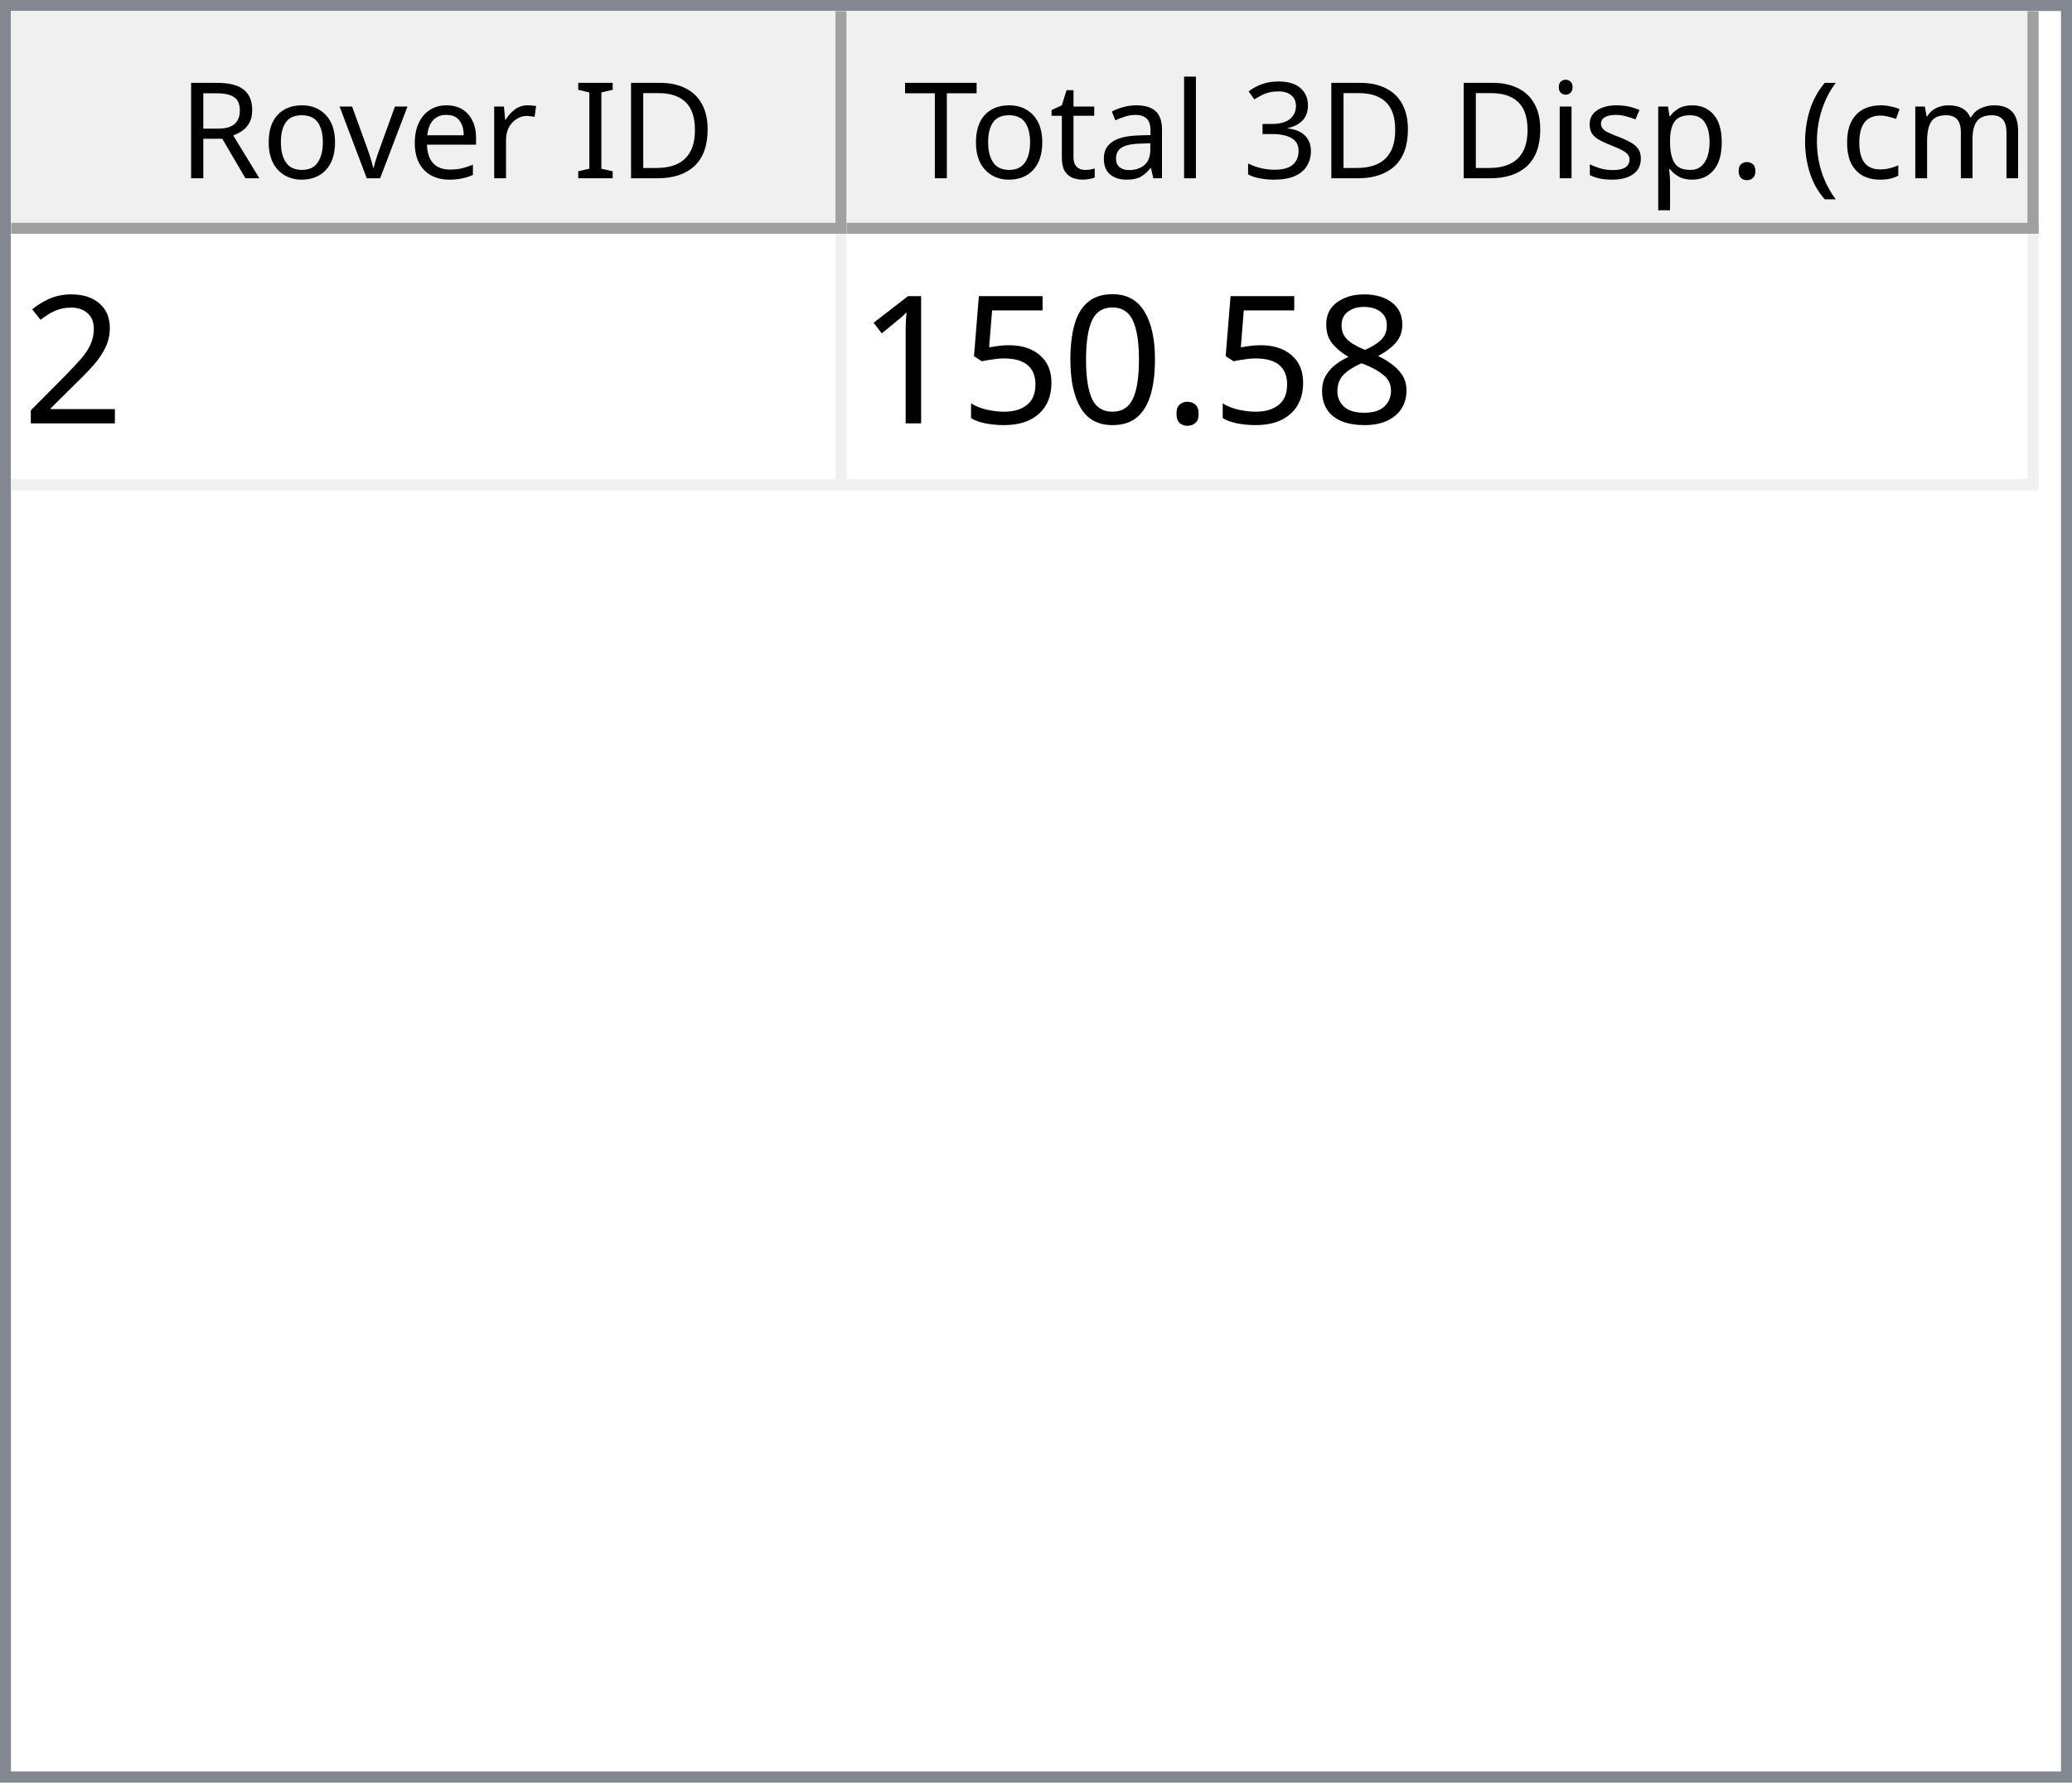
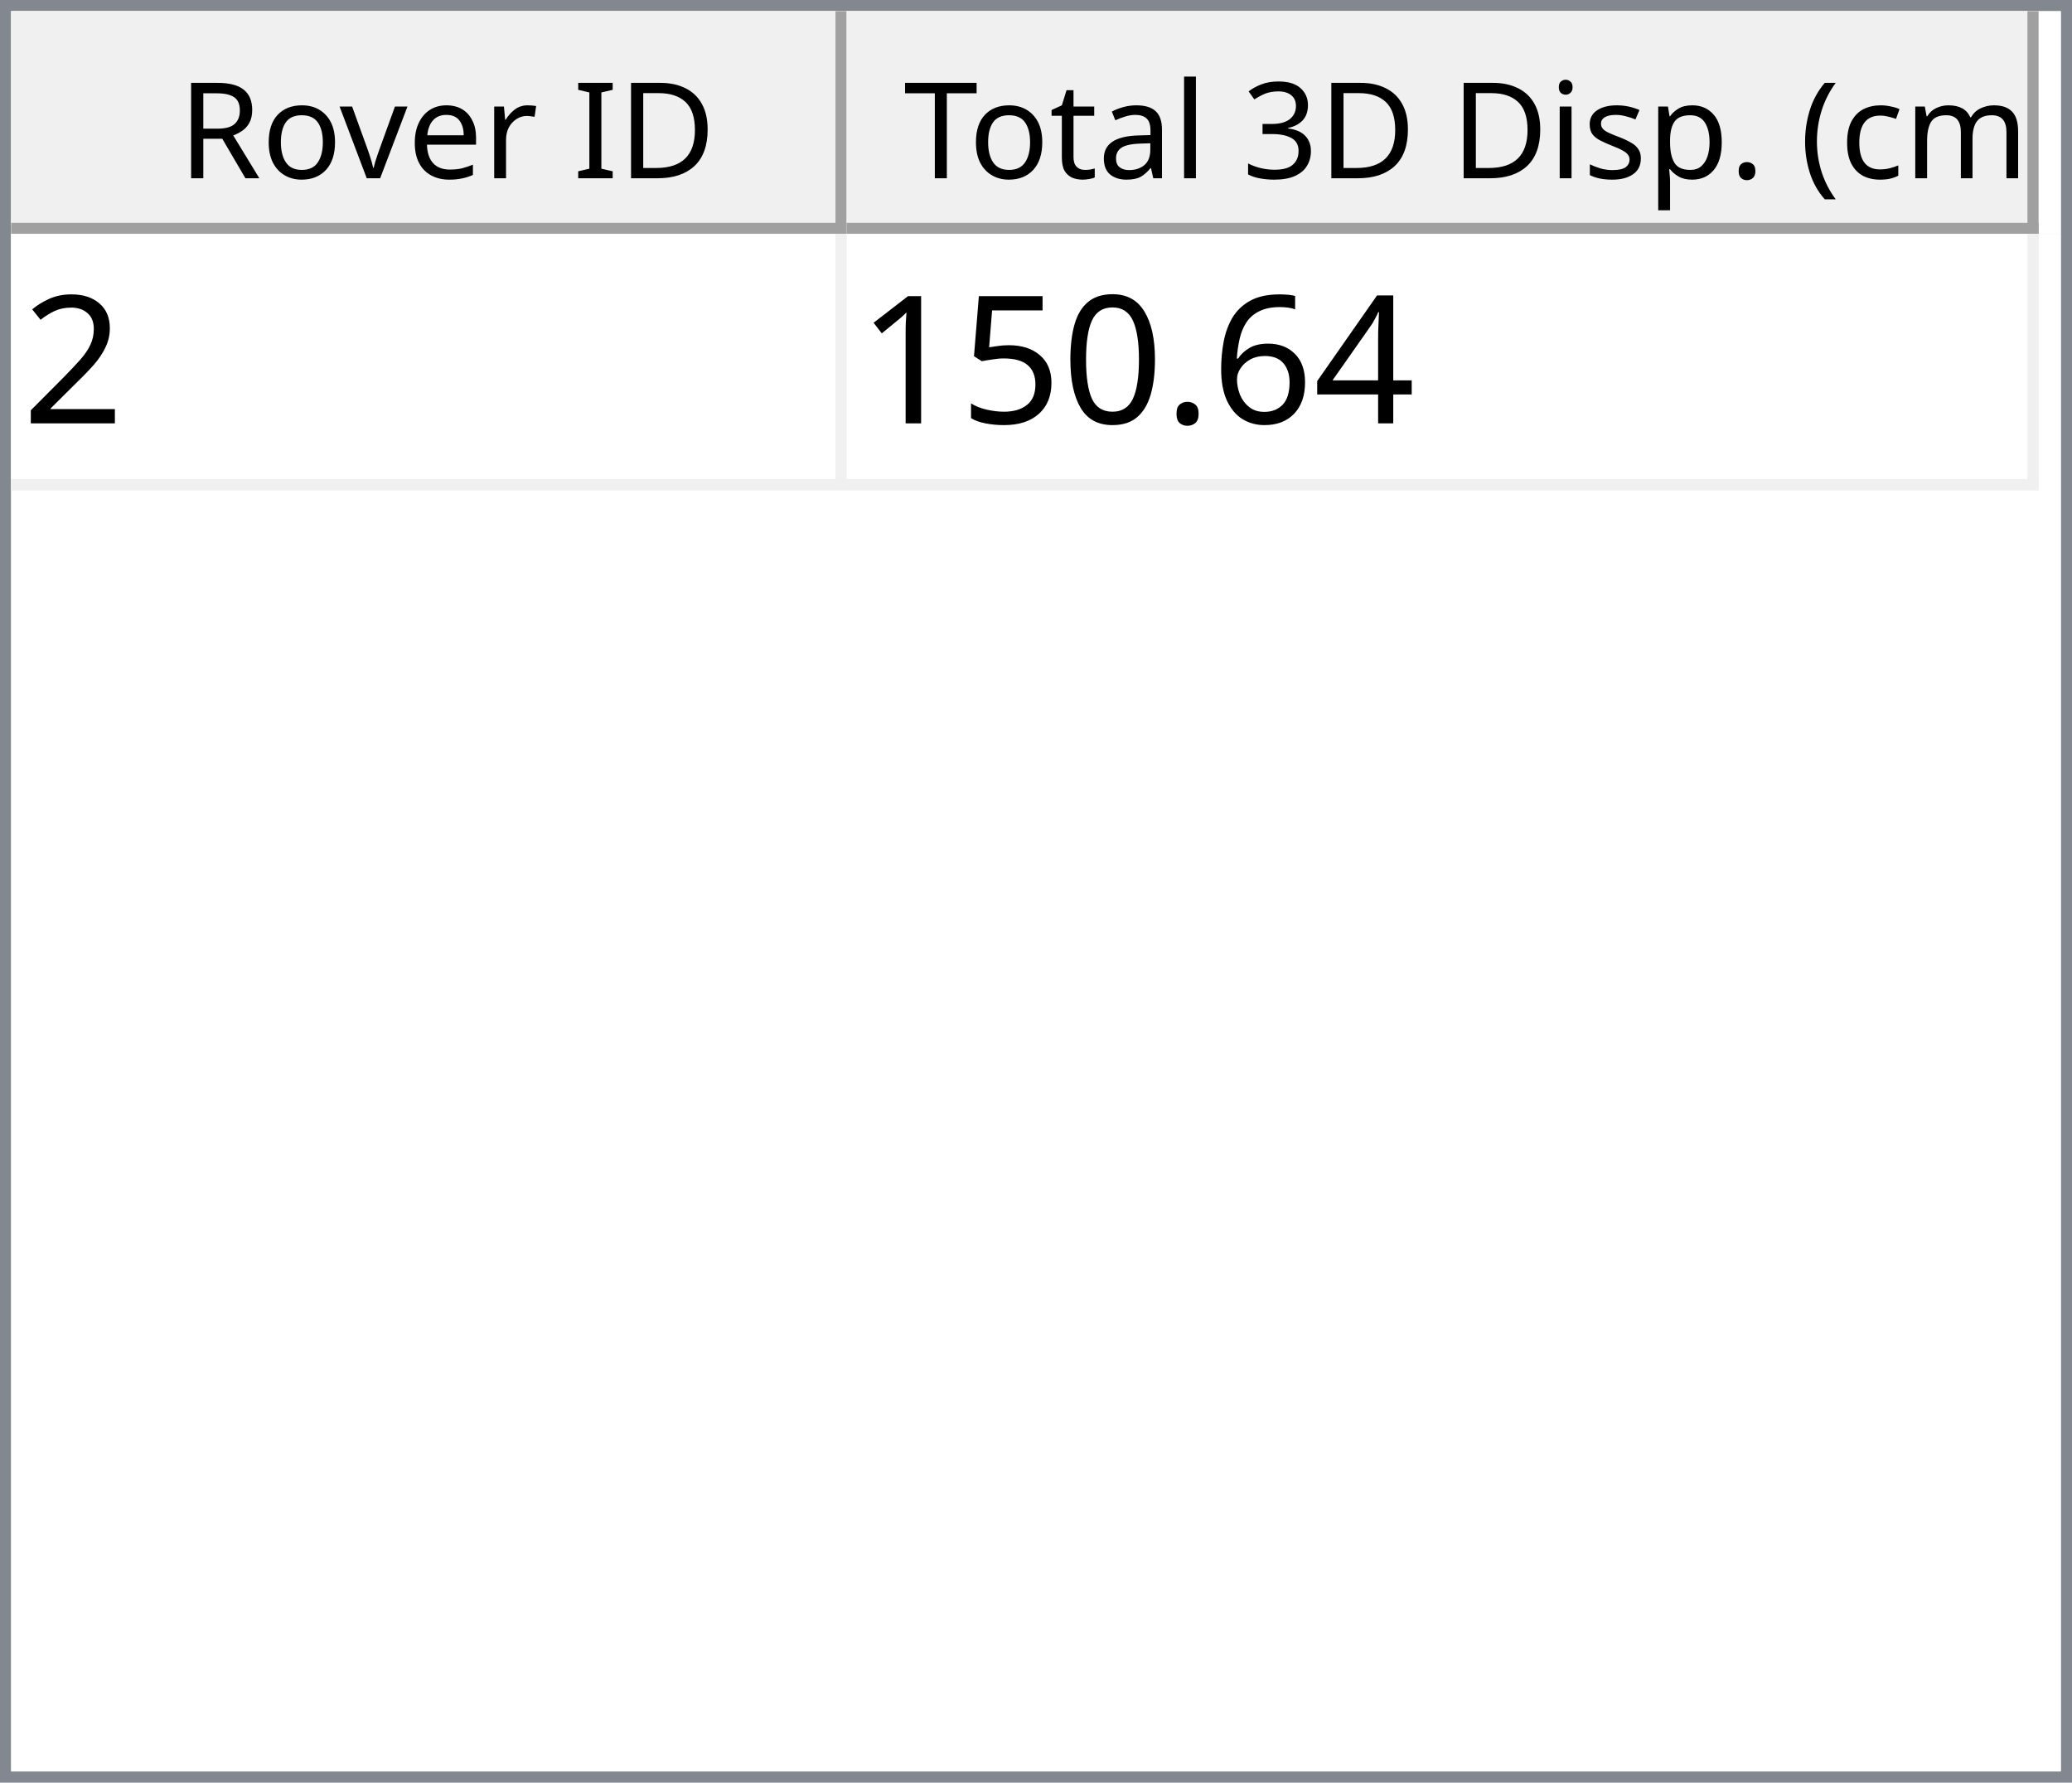
<svg xmlns="http://www.w3.org/2000/svg" style="fill-opacity:1; color-rendering:auto; color-interpolation:auto; text-rendering:auto; stroke:black; stroke-linecap:square; stroke-miterlimit:10; shape-rendering:auto; stroke-opacity:1; fill:black; stroke-dasharray:none; font-weight:normal; stroke-width:1; font-family:'Dialog'; font-style:normal; stroke-linejoin:miter; font-size:12px; stroke-dashoffset:0; image-rendering:auto;" width="186" height="160">
  <defs id="genericDefs" />
  <g>
    <defs id="defs1">
      <clipPath clipPathUnits="userSpaceOnUse" id="clipPath1">
        <path d="M0 0 L186 0 L186 160 L0 160 L0 0 Z" />
      </clipPath>
      <clipPath clipPathUnits="userSpaceOnUse" id="clipPath2">
        <path d="M0 0 L0 160 L186 160 L186 0 Z" />
      </clipPath>
      <clipPath clipPathUnits="userSpaceOnUse" id="clipPath3">
        <path d="M0 0 L0 20 L184 20 L184 0 Z" />
      </clipPath>
      <clipPath clipPathUnits="userSpaceOnUse" id="clipPath4">
        <path d="M0 0 L0 20 L75 20 L75 0 Z" />
      </clipPath>
      <clipPath clipPathUnits="userSpaceOnUse" id="clipPath5">
        <path d="M1 1 L1 19 L74 19 L74 1 Z" />
      </clipPath>
      <clipPath clipPathUnits="userSpaceOnUse" id="clipPath6">
        <path d="M0 0 L0 18 L73 18 L73 0 Z" />
      </clipPath>
      <clipPath clipPathUnits="userSpaceOnUse" id="clipPath7">
        <path d="M-0.5 -0.5 L-0.5 19.5 L74.5 19.5 L74.5 -0.5 Z" />
      </clipPath>
      <clipPath clipPathUnits="userSpaceOnUse" id="clipPath8">
        <path d="M0 0 L0 20 L107 20 L107 0 Z" />
      </clipPath>
      <clipPath clipPathUnits="userSpaceOnUse" id="clipPath9">
        <path d="M1 1 L1 19 L106 19 L106 1 Z" />
      </clipPath>
      <clipPath clipPathUnits="userSpaceOnUse" id="clipPath10">
        <path d="M0 0 L0 18 L105 18 L105 0 Z" />
      </clipPath>
      <clipPath clipPathUnits="userSpaceOnUse" id="clipPath11">
        <path d="M-0.5 -0.5 L-0.5 19.5 L106.5 19.5 L106.5 -0.5 Z" />
      </clipPath>
      <clipPath clipPathUnits="userSpaceOnUse" id="clipPath12">
        <path d="M0 0 L0 138 L184 138 L184 0 Z" />
      </clipPath>
      <clipPath clipPathUnits="userSpaceOnUse" id="clipPath13">
        <path d="M0 0 L0 23 L182 23 L182 0 Z" />
      </clipPath>
      <clipPath clipPathUnits="userSpaceOnUse" id="clipPath14">
        <path d="M-0.5 -0.5 L-0.5 22.5 L181.5 22.5 L181.5 -0.5 Z" />
      </clipPath>
      <clipPath clipPathUnits="userSpaceOnUse" id="clipPath15">
        <path d="M0 0 L0 22 L74 22 L74 0 Z" />
      </clipPath>
      <clipPath clipPathUnits="userSpaceOnUse" id="clipPath16">
        <path d="M0 0 L0 22 L106 22 L106 0 Z" />
      </clipPath>
      <font horiz-adv-x="64.551" id="font1">
        <font-face ascent="107.91" descent="25.098" units-per-em="100" style="font-style:normal; font-family:Segoe UI; font-weight:normal;" />
        <missing-glyph horiz-adv-x="64.551" d="M8.109 0 L8.109 68.266 L56.453 68.266 L56.453 0 L8.109 0 ZM15.328 7.234 L49.219 7.234 L49.219 61.031 L15.328 61.031 L15.328 7.234 Z" />
        <glyph unicode="D" horiz-adv-x="70.117" d="M9.188 0 L9.188 70.016 L28.516 70.016 Q65.531 70.016 65.531 35.891 Q65.531 19.672 55.25 9.836 Q44.969 0 27.734 0 L9.188 0 ZM17.391 62.594 L17.391 7.422 L27.828 7.422 Q41.609 7.422 49.273 14.797 Q56.938 22.172 56.938 35.688 Q56.938 62.594 28.328 62.594 L17.391 62.594 Z" />
        <glyph unicode="I" horiz-adv-x="26.611" d="M17.391 0 L9.188 0 L9.188 70.016 L17.391 70.016 L17.391 0 Z" />
        <glyph unicode=" " horiz-adv-x="27.393" d="" />
        <glyph unicode="r" horiz-adv-x="34.766" d="M34.188 41.891 Q32.078 43.5 28.125 43.5 Q23 43.5 19.555 38.672 Q16.109 33.844 16.109 25.484 L16.109 0 L8.109 0 L8.109 50 L16.109 50 L16.109 39.703 L16.312 39.703 Q18.016 44.969 21.531 47.922 Q25.047 50.875 29.391 50.875 Q32.516 50.875 34.188 50.203 L34.188 41.891 Z" />
        <glyph unicode="e" horiz-adv-x="52.295" d="M48.297 23 L12.984 23 Q13.188 14.656 17.484 10.109 Q21.781 5.562 29.297 5.562 Q37.75 5.562 44.828 11.141 L44.828 3.609 Q38.234 -1.172 27.391 -1.172 Q16.797 -1.172 10.742 5.641 Q4.688 12.453 4.688 24.812 Q4.688 36.469 11.305 43.82 Q17.922 51.172 27.734 51.172 Q37.547 51.172 42.922 44.828 Q48.297 38.484 48.297 27.203 L48.297 23 ZM40.094 29.781 Q40.047 36.719 36.75 40.578 Q33.453 44.438 27.594 44.438 Q21.922 44.438 17.969 40.383 Q14.016 36.328 13.094 29.781 L40.094 29.781 Z" />
        <glyph unicode="v" horiz-adv-x="47.9" d="M47.406 50 L27.484 0 L19.625 0 L0.688 50 L9.469 50 L22.172 13.672 Q23.578 9.672 23.922 6.688 L24.125 6.688 Q24.609 10.453 25.688 13.484 L38.969 50 L47.406 50 Z" />
        <glyph unicode="o" horiz-adv-x="58.594" d="M29 -1.172 Q17.922 -1.172 11.305 5.836 Q4.688 12.844 4.688 24.422 Q4.688 37.016 11.57 44.094 Q18.453 51.172 30.172 51.172 Q41.359 51.172 47.633 44.289 Q53.906 37.406 53.906 25.203 Q53.906 13.234 47.141 6.031 Q40.375 -1.172 29 -1.172 ZM29.594 44.438 Q21.875 44.438 17.383 39.188 Q12.891 33.938 12.891 24.703 Q12.891 15.828 17.43 10.695 Q21.969 5.562 29.594 5.562 Q37.359 5.562 41.531 10.594 Q45.703 15.625 45.703 24.906 Q45.703 34.281 41.531 39.359 Q37.359 44.438 29.594 44.438 Z" />
        <glyph unicode="R" horiz-adv-x="59.814" d="M59.375 0 L49.609 0 L37.891 19.625 Q36.281 22.359 34.766 24.289 Q33.25 26.219 31.664 27.438 Q30.078 28.656 28.25 29.219 Q26.422 29.781 24.125 29.781 L17.391 29.781 L17.391 0 L9.188 0 L9.188 70.016 L30.078 70.016 Q34.672 70.016 38.555 68.867 Q42.438 67.719 45.289 65.375 Q48.141 63.031 49.758 59.547 Q51.375 56.062 51.375 51.375 Q51.375 47.703 50.273 44.656 Q49.172 41.609 47.148 39.211 Q45.125 36.812 42.266 35.133 Q39.406 33.453 35.844 32.516 L35.844 32.328 Q37.594 31.547 38.891 30.547 Q40.188 29.547 41.359 28.18 Q42.531 26.812 43.68 25.078 Q44.828 23.344 46.234 21.047 L59.375 0 ZM17.391 62.594 L17.391 37.203 L28.516 37.203 Q31.594 37.203 34.203 38.133 Q36.812 39.062 38.719 40.797 Q40.625 42.531 41.703 45.047 Q42.781 47.562 42.781 50.688 Q42.781 56.297 39.141 59.445 Q35.5 62.594 28.609 62.594 L17.391 62.594 Z" />
        <glyph unicode=")" horiz-adv-x="30.176" d="M8.297 -15.922 L1.172 -15.922 Q16.406 2.344 16.406 26.812 Q16.406 51.469 1.078 70.016 L8.297 70.016 Q23.531 52.156 23.531 26.703 Q23.531 1.375 8.297 -15.922 Z" />
        <glyph unicode="m" horiz-adv-x="86.133" d="M79.109 0 L71.094 0 L71.094 28.719 Q71.094 37.016 68.531 40.727 Q65.969 44.438 59.906 44.438 Q54.781 44.438 51.195 39.75 Q47.609 35.062 47.609 28.516 L47.609 0 L39.594 0 L39.594 29.688 Q39.594 44.438 28.219 44.438 Q22.953 44.438 19.531 40.016 Q16.109 35.594 16.109 28.516 L16.109 0 L8.109 0 L8.109 50 L16.109 50 L16.109 42.094 L16.312 42.094 Q21.625 51.172 31.844 51.172 Q36.969 51.172 40.773 48.312 Q44.578 45.453 46 40.828 Q51.562 51.172 62.594 51.172 Q79.109 51.172 79.109 30.812 L79.109 0 Z" />
        <glyph unicode="c" horiz-adv-x="46.191" d="M42.188 2.297 Q36.422 -1.172 28.516 -1.172 Q17.828 -1.172 11.258 5.789 Q4.688 12.75 4.688 23.828 Q4.688 36.188 11.766 43.68 Q18.844 51.172 30.672 51.172 Q37.25 51.172 42.281 48.734 L42.281 40.531 Q36.719 44.438 30.375 44.438 Q22.703 44.438 17.797 38.945 Q12.891 33.453 12.891 24.516 Q12.891 15.719 17.508 10.641 Q22.125 5.562 29.891 5.562 Q36.422 5.562 42.188 9.906 L42.188 2.297 Z" />
        <glyph unicode="(" horiz-adv-x="30.176" d="M29.109 -15.922 L21.969 -15.922 Q6.844 1.375 6.844 26.703 Q6.844 52.156 21.969 70.016 L29.203 70.016 Q13.875 51.469 13.875 26.812 Q13.875 2.344 29.109 -15.922 Z" />
        <glyph unicode="." horiz-adv-x="21.68" d="M10.891 -1.078 Q8.641 -1.078 7.055 0.539 Q5.469 2.156 5.469 4.391 Q5.469 6.641 7.055 8.273 Q8.641 9.906 10.891 9.906 Q13.188 9.906 14.797 8.273 Q16.406 6.641 16.406 4.391 Q16.406 2.156 14.797 0.539 Q13.188 -1.078 10.891 -1.078 Z" />
        <glyph unicode="p" horiz-adv-x="58.789" d="M16.312 7.234 L16.109 7.234 L16.109 -23 L8.109 -23 L8.109 50 L16.109 50 L16.109 41.219 L16.312 41.219 Q22.219 51.172 33.594 51.172 Q43.266 51.172 48.688 44.461 Q54.109 37.75 54.109 26.469 Q54.109 13.922 48 6.375 Q41.891 -1.172 31.297 -1.172 Q21.578 -1.172 16.312 7.234 ZM16.109 27.391 L16.109 20.406 Q16.109 14.203 20.141 9.883 Q24.172 5.562 30.375 5.562 Q37.641 5.562 41.773 11.133 Q45.906 16.703 45.906 26.609 Q45.906 34.969 42.047 39.703 Q38.188 44.438 31.594 44.438 Q24.609 44.438 20.359 39.578 Q16.109 34.719 16.109 27.391 Z" />
        <glyph unicode="s" horiz-adv-x="42.432" d="M5.078 1.812 L5.078 10.406 Q11.625 5.562 19.484 5.562 Q30.031 5.562 30.031 12.594 Q30.031 14.594 29.125 15.992 Q28.219 17.391 26.68 18.461 Q25.141 19.531 23.07 20.383 Q21 21.234 18.609 22.172 Q15.281 23.484 12.766 24.828 Q10.25 26.172 8.57 27.859 Q6.891 29.547 6.031 31.695 Q5.172 33.844 5.172 36.719 Q5.172 40.234 6.789 42.945 Q8.406 45.656 11.086 47.484 Q13.766 49.312 17.211 50.242 Q20.656 51.172 24.312 51.172 Q30.812 51.172 35.938 48.922 L35.938 40.828 Q30.422 44.438 23.25 44.438 Q21 44.438 19.195 43.922 Q17.391 43.406 16.094 42.477 Q14.797 41.547 14.086 40.258 Q13.375 38.969 13.375 37.406 Q13.375 35.453 14.086 34.133 Q14.797 32.812 16.164 31.789 Q17.531 30.766 19.484 29.938 Q21.438 29.109 23.922 28.125 Q27.25 26.859 29.883 25.516 Q32.516 24.172 34.375 22.484 Q36.234 20.797 37.234 18.602 Q38.234 16.406 38.234 13.375 Q38.234 9.672 36.602 6.938 Q34.969 4.203 32.234 2.398 Q29.5 0.594 25.93 -0.289 Q22.359 -1.172 18.453 -1.172 Q10.75 -1.172 5.078 1.812 Z" />
        <glyph unicode="i" horiz-adv-x="24.219" d="M12.203 62.703 Q10.062 62.703 8.547 64.164 Q7.031 65.625 7.031 67.875 Q7.031 70.125 8.547 71.609 Q10.062 73.094 12.203 73.094 Q14.406 73.094 15.945 71.609 Q17.484 70.125 17.484 67.875 Q17.484 65.719 15.945 64.211 Q14.406 62.703 12.203 62.703 ZM16.109 0 L8.109 0 L8.109 50 L16.109 50 L16.109 0 Z" />
        <glyph unicode="3" horiz-adv-x="53.906" d="M46.531 19.828 Q46.531 15.094 44.75 11.211 Q42.969 7.328 39.719 4.57 Q36.469 1.812 31.93 0.297 Q27.391 -1.219 21.922 -1.219 Q11.922 -1.219 6 2.594 L6 11.188 Q13.094 5.609 22.219 5.609 Q25.875 5.609 28.828 6.539 Q31.781 7.469 33.906 9.227 Q36.031 10.984 37.18 13.477 Q38.328 15.969 38.328 19.094 Q38.328 32.812 18.797 32.812 L12.984 32.812 L12.984 39.594 L18.5 39.594 Q35.797 39.594 35.797 52.484 Q35.797 64.406 22.609 64.406 Q15.188 64.406 8.688 59.422 L8.688 67.188 Q15.375 71.188 24.609 71.188 Q29 71.188 32.57 69.969 Q36.141 68.75 38.68 66.555 Q41.219 64.359 42.609 61.281 Q44 58.203 44 54.5 Q44 40.672 30.031 36.719 L30.031 36.531 Q33.594 36.141 36.625 34.797 Q39.656 33.453 41.852 31.305 Q44.047 29.156 45.289 26.25 Q46.531 23.344 46.531 19.828 Z" />
        <glyph unicode="l" horiz-adv-x="24.219" d="M16.109 0 L8.109 0 L8.109 74.031 L16.109 74.031 L16.109 0 Z" />
        <glyph unicode="a" horiz-adv-x="50.879" d="M43.891 0 L35.891 0 L35.891 7.812 L35.688 7.812 Q30.469 -1.172 20.312 -1.172 Q12.844 -1.172 8.617 2.781 Q4.391 6.734 4.391 13.281 Q4.391 27.297 20.906 29.594 L35.891 31.688 Q35.891 44.438 25.594 44.438 Q16.547 44.438 9.281 38.281 L9.281 46.484 Q16.656 51.172 26.266 51.172 Q43.891 51.172 43.891 32.516 L43.891 0 ZM35.891 25.297 L23.828 23.641 Q18.266 22.859 15.43 20.875 Q12.594 18.891 12.594 13.875 Q12.594 10.203 15.211 7.883 Q17.828 5.562 22.172 5.562 Q28.125 5.562 32.008 9.742 Q35.891 13.922 35.891 20.312 L35.891 25.297 Z" />
        <glyph unicode="t" horiz-adv-x="33.887" d="M31.297 0.484 Q28.469 -1.078 23.828 -1.078 Q10.688 -1.078 10.688 13.578 L10.688 43.172 L2.094 43.172 L2.094 50 L10.688 50 L10.688 62.203 L18.703 64.797 L18.703 50 L31.297 50 L31.297 43.172 L18.703 43.172 L18.703 14.984 Q18.703 9.969 20.414 7.82 Q22.125 5.672 26.078 5.672 Q29.109 5.672 31.297 7.328 L31.297 0.484 Z" />
        <glyph unicode="T" horiz-adv-x="52.393" d="M50.594 62.594 L30.375 62.594 L30.375 0 L22.172 0 L22.172 62.594 L2 62.594 L2 70.016 L50.594 70.016 L50.594 62.594 Z" />
      </font>
      <font horiz-adv-x="75.0" id="font2">
        <font-face ascent="100.537" descent="21.973" units-per-em="100" style="font-style:normal; font-family:sans-serif; font-weight:normal;" />
        <missing-glyph horiz-adv-x="75.0" d="M12.5 0 L12.5 62.5 L62.5 62.5 L62.5 0 L12.5 0 ZM14.062 1.562 L60.938 1.562 L60.938 60.938 L14.062 60.938 L14.062 1.562 Z" />
        <glyph unicode="2" horiz-adv-x="55.615" d="M50.344 8.453 L50.344 0 L3.031 0 Q2.938 3.172 4.047 6.109 Q5.859 10.938 9.836 15.625 Q13.812 20.312 21.344 26.469 Q33.016 36.031 37.117 41.625 Q41.219 47.219 41.219 52.203 Q41.219 57.422 37.477 61.008 Q33.734 64.594 27.734 64.594 Q21.391 64.594 17.578 60.789 Q13.766 56.984 13.719 50.25 L4.688 51.172 Q5.609 61.281 11.664 66.578 Q17.719 71.875 27.938 71.875 Q38.234 71.875 44.242 66.164 Q50.25 60.453 50.25 52 Q50.25 47.703 48.492 43.555 Q46.734 39.406 42.656 34.812 Q38.578 30.219 29.109 22.219 Q21.188 15.578 18.945 13.211 Q16.703 10.844 15.234 8.453 L50.344 8.453 Z" />
-         <glyph unicode="8" horiz-adv-x="55.615" d="M17.672 38.812 Q12.203 40.828 9.57 44.539 Q6.938 48.25 6.938 53.422 Q6.938 61.234 12.555 66.555 Q18.172 71.875 27.484 71.875 Q36.859 71.875 42.578 66.43 Q48.297 60.984 48.297 53.172 Q48.297 48.188 45.68 44.508 Q43.062 40.828 37.75 38.812 Q44.344 36.672 47.781 31.883 Q51.219 27.094 51.219 20.453 Q51.219 11.281 44.727 5.031 Q38.234 -1.219 27.641 -1.219 Q17.047 -1.219 10.547 5.055 Q4.047 11.328 4.047 20.703 Q4.047 27.688 7.594 32.398 Q11.141 37.109 17.672 38.812 ZM15.922 53.719 Q15.922 48.641 19.195 45.414 Q22.469 42.188 27.688 42.188 Q32.766 42.188 36.016 45.383 Q39.266 48.578 39.266 53.219 Q39.266 58.062 35.914 61.359 Q32.562 64.656 27.594 64.656 Q22.562 64.656 19.242 61.43 Q15.922 58.203 15.922 53.719 ZM13.094 20.656 Q13.094 16.891 14.875 13.375 Q16.656 9.859 20.172 7.93 Q23.688 6 27.734 6 Q34.031 6 38.133 10.055 Q42.234 14.109 42.234 20.359 Q42.234 26.703 38.016 30.859 Q33.797 35.016 27.438 35.016 Q21.234 35.016 17.164 30.914 Q13.094 26.812 13.094 20.656 Z" />
+         <glyph unicode="4" horiz-adv-x="55.615" d="M32.328 0 L32.328 17.141 L1.266 17.141 L1.266 25.203 L33.938 71.578 L41.109 71.578 L41.109 25.203 L50.781 25.203 L50.781 17.141 L41.109 17.141 L41.109 0 L32.328 0 ZM32.328 25.203 L32.328 57.469 L9.906 25.203 L32.328 25.203 Z" />
+         <glyph unicode="6" horiz-adv-x="55.615" d="M49.75 54.047 L41.016 53.375 Q39.844 58.547 37.703 60.891 Q34.125 64.656 28.906 64.656 Q24.703 64.656 21.531 62.312 Q17.391 59.281 14.992 53.469 Q12.594 47.656 12.5 36.922 Q15.672 41.75 20.266 44.094 Q24.859 46.438 29.891 46.438 Q38.672 46.438 44.852 39.969 Q51.031 33.5 51.031 23.25 Q51.031 16.5 48.125 10.719 Q45.219 4.938 40.141 1.859 Q35.062 -1.219 28.609 -1.219 Q17.625 -1.219 10.695 6.859 Q3.766 14.938 3.766 33.5 Q3.766 54.25 11.422 63.672 Q18.109 71.875 29.438 71.875 Q37.891 71.875 43.289 67.141 Q48.688 62.406 49.75 54.047 ZM13.875 23.188 Q13.875 18.656 15.797 14.508 Q17.719 10.359 21.188 8.18 Q24.656 6 28.469 6 Q34.031 6 38.039 10.492 Q42.047 14.984 42.047 22.703 Q42.047 30.125 38.086 34.398 Q34.125 38.672 28.125 38.672 Q22.172 38.672 18.023 34.398 Q13.875 30.125 13.875 23.188 Z" />
        <glyph unicode="." horiz-adv-x="27.783" d="M9.078 0 L9.078 10.016 L19.094 10.016 L19.094 0 L9.078 0 Z" />
        <glyph unicode="0" horiz-adv-x="55.615" d="M4.156 35.297 Q4.156 48 6.766 55.742 Q9.375 63.484 14.523 67.68 Q19.672 71.875 27.484 71.875 Q33.25 71.875 37.594 69.555 Q41.938 67.234 44.773 62.867 Q47.609 58.5 49.219 52.227 Q50.828 45.953 50.828 35.297 Q50.828 22.703 48.242 14.969 Q45.656 7.234 40.508 3.008 Q35.359 -1.219 27.484 -1.219 Q17.141 -1.219 11.234 6.203 Q4.156 15.141 4.156 35.297 ZM13.188 35.297 Q13.188 17.672 17.312 11.836 Q21.438 6 27.484 6 Q33.547 6 37.672 11.859 Q41.797 17.719 41.797 35.297 Q41.797 52.984 37.672 58.789 Q33.547 64.594 27.391 64.594 Q21.344 64.594 17.719 59.469 Q13.188 52.938 13.188 35.297 Z" />
        <glyph unicode="5" horiz-adv-x="55.615" d="M4.156 18.75 L13.375 19.531 Q14.406 12.797 18.141 9.398 Q21.875 6 27.156 6 Q33.5 6 37.891 10.789 Q42.281 15.578 42.281 23.484 Q42.281 31 38.062 35.352 Q33.844 39.703 27 39.703 Q22.75 39.703 19.336 37.773 Q15.922 35.844 13.969 32.766 L5.719 33.844 L12.641 70.609 L48.25 70.609 L48.25 62.203 L19.672 62.203 L15.828 42.969 Q22.266 47.469 29.344 47.469 Q38.719 47.469 45.164 40.969 Q51.609 34.469 51.609 24.266 Q51.609 14.547 45.953 7.469 Q39.062 -1.219 27.156 -1.219 Q17.391 -1.219 11.211 4.25 Q5.031 9.719 4.156 18.75 Z" />
        <glyph unicode="1" horiz-adv-x="55.615" d="M37.25 0 L28.469 0 L28.469 56 Q25.297 52.984 20.141 49.953 Q14.984 46.922 10.891 45.406 L10.891 53.906 Q18.266 57.375 23.781 62.305 Q29.297 67.234 31.594 71.875 L37.25 71.875 L37.25 0 Z" />
      </font>
    </defs>
    <g style="fill:white; stroke:white;">
      <rect x="0" y="0" width="186" style="clip-path:url(#clipPath1); stroke:none;" height="160" />
    </g>
    <g style="fill:white; text-rendering:optimizeSpeed; color-rendering:optimizeSpeed; image-rendering:optimizeSpeed; shape-rendering:crispEdges; stroke:white; color-interpolation:sRGB;">
      <rect x="0" width="186" height="160" y="0" style="stroke:none;" />
      <path style="stroke:none;" d="M0 160 L186 160 L186 0 L0 0 Z" />
    </g>
    <g style="fill:rgb(240,240,240); font-family:'Segoe UI'; stroke:rgb(240,240,240);">
      <rect x="0" y="0" width="186" style="clip-path:url(#clipPath2); stroke:none;" height="160" />
    </g>
    <g style="fill:rgb(130,135,144); font-family:'Segoe UI'; stroke:rgb(130,135,144);">
      <path d="M0 0 L186 0 L186 160 L0 160 L0 0 ZM1 1 L185 1 L185 159 L1 159 L1 1 Z" style="fill-rule:evenodd; clip-path:url(#clipPath2); stroke:none;" />
    </g>
    <g style="fill:white; font-family:'Segoe UI'; stroke:white;" transform="translate(1,1)">
      <rect x="0" y="0" width="184" style="clip-path:url(#clipPath3); stroke:none;" height="20" />
    </g>
    <g style="fill:rgb(240,240,240); font-family:'Segoe UI'; stroke:rgb(240,240,240);" transform="translate(1,1)">
      <rect x="0" y="0" width="75" style="clip-path:url(#clipPath4); stroke:none;" height="20" />
    </g>
    <g style="font-family:'Segoe UI';" transform="translate(2,2)">
      <text x="14" xml:space="preserve" y="14" style="clip-path:url(#clipPath6); stroke:none;">Rover ID</text>
    </g>
    <g style="fill:rgb(160,160,160); font-family:'Segoe UI'; stroke:rgb(160,160,160); stroke-linejoin:bevel;" transform="translate(1.5,1.5)">
      <line x1="74" x2="74" y1="0" style="fill:none; clip-path:url(#clipPath7);" y2="19" />
    </g>
    <g style="fill:rgb(160,160,160); font-family:'Segoe UI'; stroke:rgb(160,160,160); stroke-linejoin:bevel;" transform="matrix(1,0,0,1,1,1) translate(0.5,0.5)">
      <line x1="0" x2="74" y1="19" style="fill:none; clip-path:url(#clipPath7);" y2="19" />
    </g>
    <g style="fill:rgb(240,240,240); font-family:'Segoe UI'; stroke:rgb(240,240,240);" transform="translate(76,1)">
      <rect x="0" y="0" width="107" style="clip-path:url(#clipPath8); stroke:none;" height="20" />
    </g>
    <g style="font-family:'Segoe UI';" transform="translate(77,2)">
      <text x="1" xml:space="preserve" y="14" style="clip-path:url(#clipPath10); stroke:none;"> Total 3D Disp. (cm)</text>
    </g>
    <g style="fill:rgb(160,160,160); font-family:'Segoe UI'; stroke:rgb(160,160,160); stroke-linejoin:bevel;" transform="translate(76.5,1.5)">
      <line x1="106" x2="106" y1="0" style="fill:none; clip-path:url(#clipPath11);" y2="19" />
    </g>
    <g style="fill:rgb(160,160,160); font-family:'Segoe UI'; stroke:rgb(160,160,160); stroke-linejoin:bevel;" transform="matrix(1,0,0,1,76,1) translate(0.5,0.5)">
      <line x1="0" x2="106" y1="19" style="fill:none; clip-path:url(#clipPath11);" y2="19" />
    </g>
    <g style="fill:white; font-family:'Segoe UI'; stroke:white;" transform="translate(1,21)">
      <rect x="0" y="0" width="184" style="clip-path:url(#clipPath12); stroke:none;" height="138" />
    </g>
    <g style="fill:rgb(240,240,240); font-size:16px; font-family:sans-serif; stroke:rgb(240,240,240);" transform="translate(1,21)">
      <rect x="0" y="0" width="182" style="clip-path:url(#clipPath13); stroke:none;" height="23" />
      <line transform="translate(0.5,0.5)" x1="0" x2="181" y1="22" style="clip-path:url(#clipPath14); fill:none; stroke-linejoin:bevel;" y2="22" />
    </g>
    <g transform="matrix(1,0,0,1,1,21) translate(0.5,0.5)" style="fill:rgb(240,240,240); font-size:16px; font-family:sans-serif; stroke:rgb(240,240,240); stroke-linejoin:bevel;">
      <line x1="74" x2="74" y1="0" style="fill:none; clip-path:url(#clipPath14);" y2="22" />
    </g>
    <g transform="matrix(1,0,0,1,1,21) translate(0.5,0.5)" style="fill:rgb(240,240,240); font-size:16px; font-family:sans-serif; stroke:rgb(240,240,240); stroke-linejoin:bevel;">
      <line x1="181" x2="181" y1="0" style="fill:none; clip-path:url(#clipPath14);" y2="22" />
    </g>
    <g style="fill:white; font-size:16px; font-family:sans-serif; stroke:white;" transform="matrix(1,0,0,1,1,21)">
      <rect x="0" y="0" width="74" style="clip-path:url(#clipPath15); stroke:none;" height="22" />
      <text x="1" y="17" style="fill:black; clip-path:url(#clipPath15); stroke:none;" xml:space="preserve">2</text>
    </g>
    <g style="fill:white; font-size:16px; font-family:sans-serif; stroke:white;" transform="matrix(1,0,0,1,1,21) translate(75,0)">
      <rect x="0" y="0" width="106" style="clip-path:url(#clipPath16); stroke:none;" height="22" />
-       <text x="1" y="17" style="fill:black; clip-path:url(#clipPath16); stroke:none;" xml:space="preserve">150.58</text>
+       <text x="1" y="17" style="fill:black; clip-path:url(#clipPath16); stroke:none;" xml:space="preserve">150.64</text>
    </g>
  </g>
</svg>
